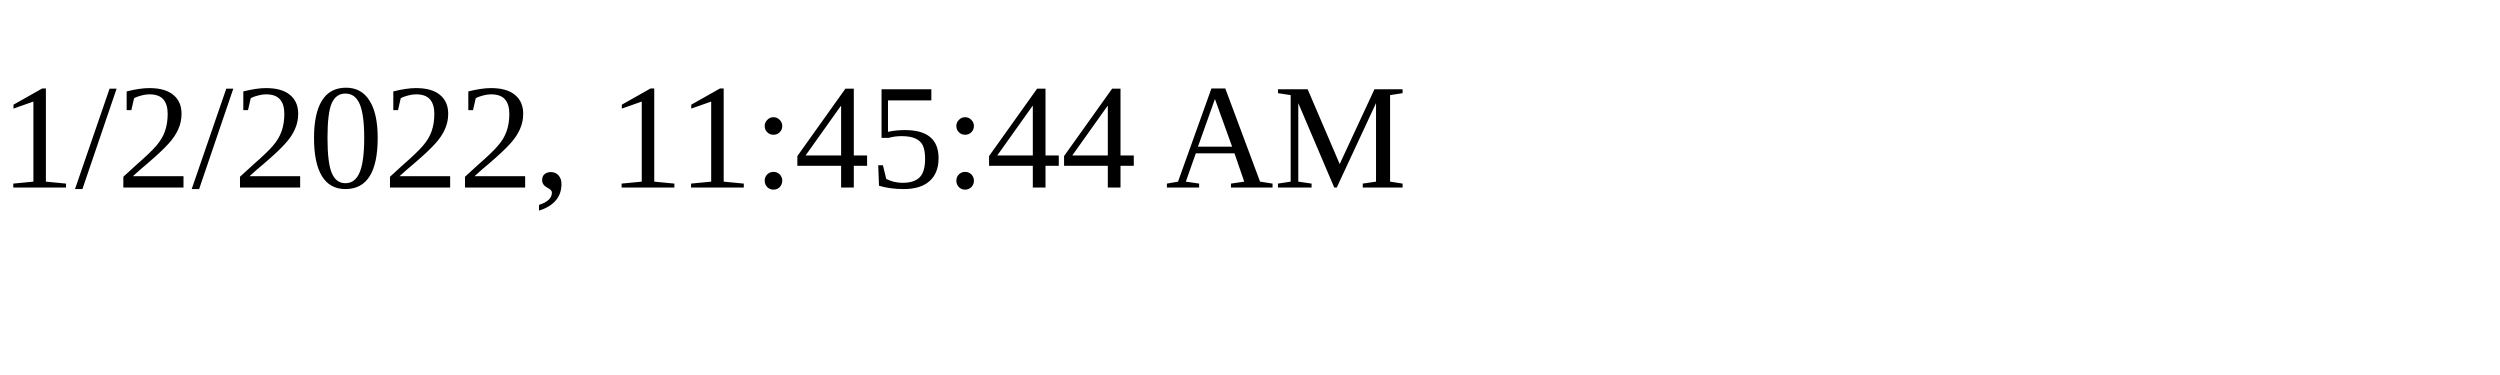
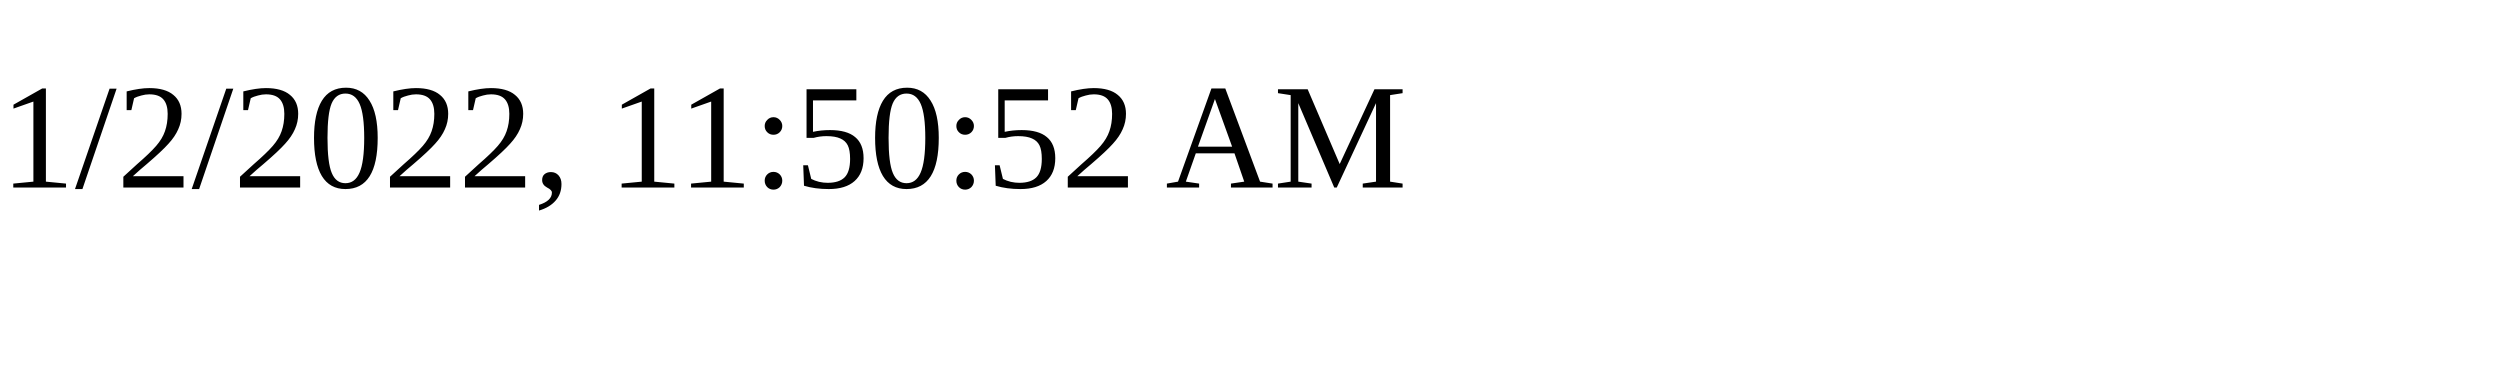
<svg xmlns="http://www.w3.org/2000/svg" height="30" width="200">
-   <text x="0" y="15">1/2/2022, 11:45:44 AM</text>
+   <text x="0" y="15">1/2/2022, 11:50:52 AM</text>
</svg>
